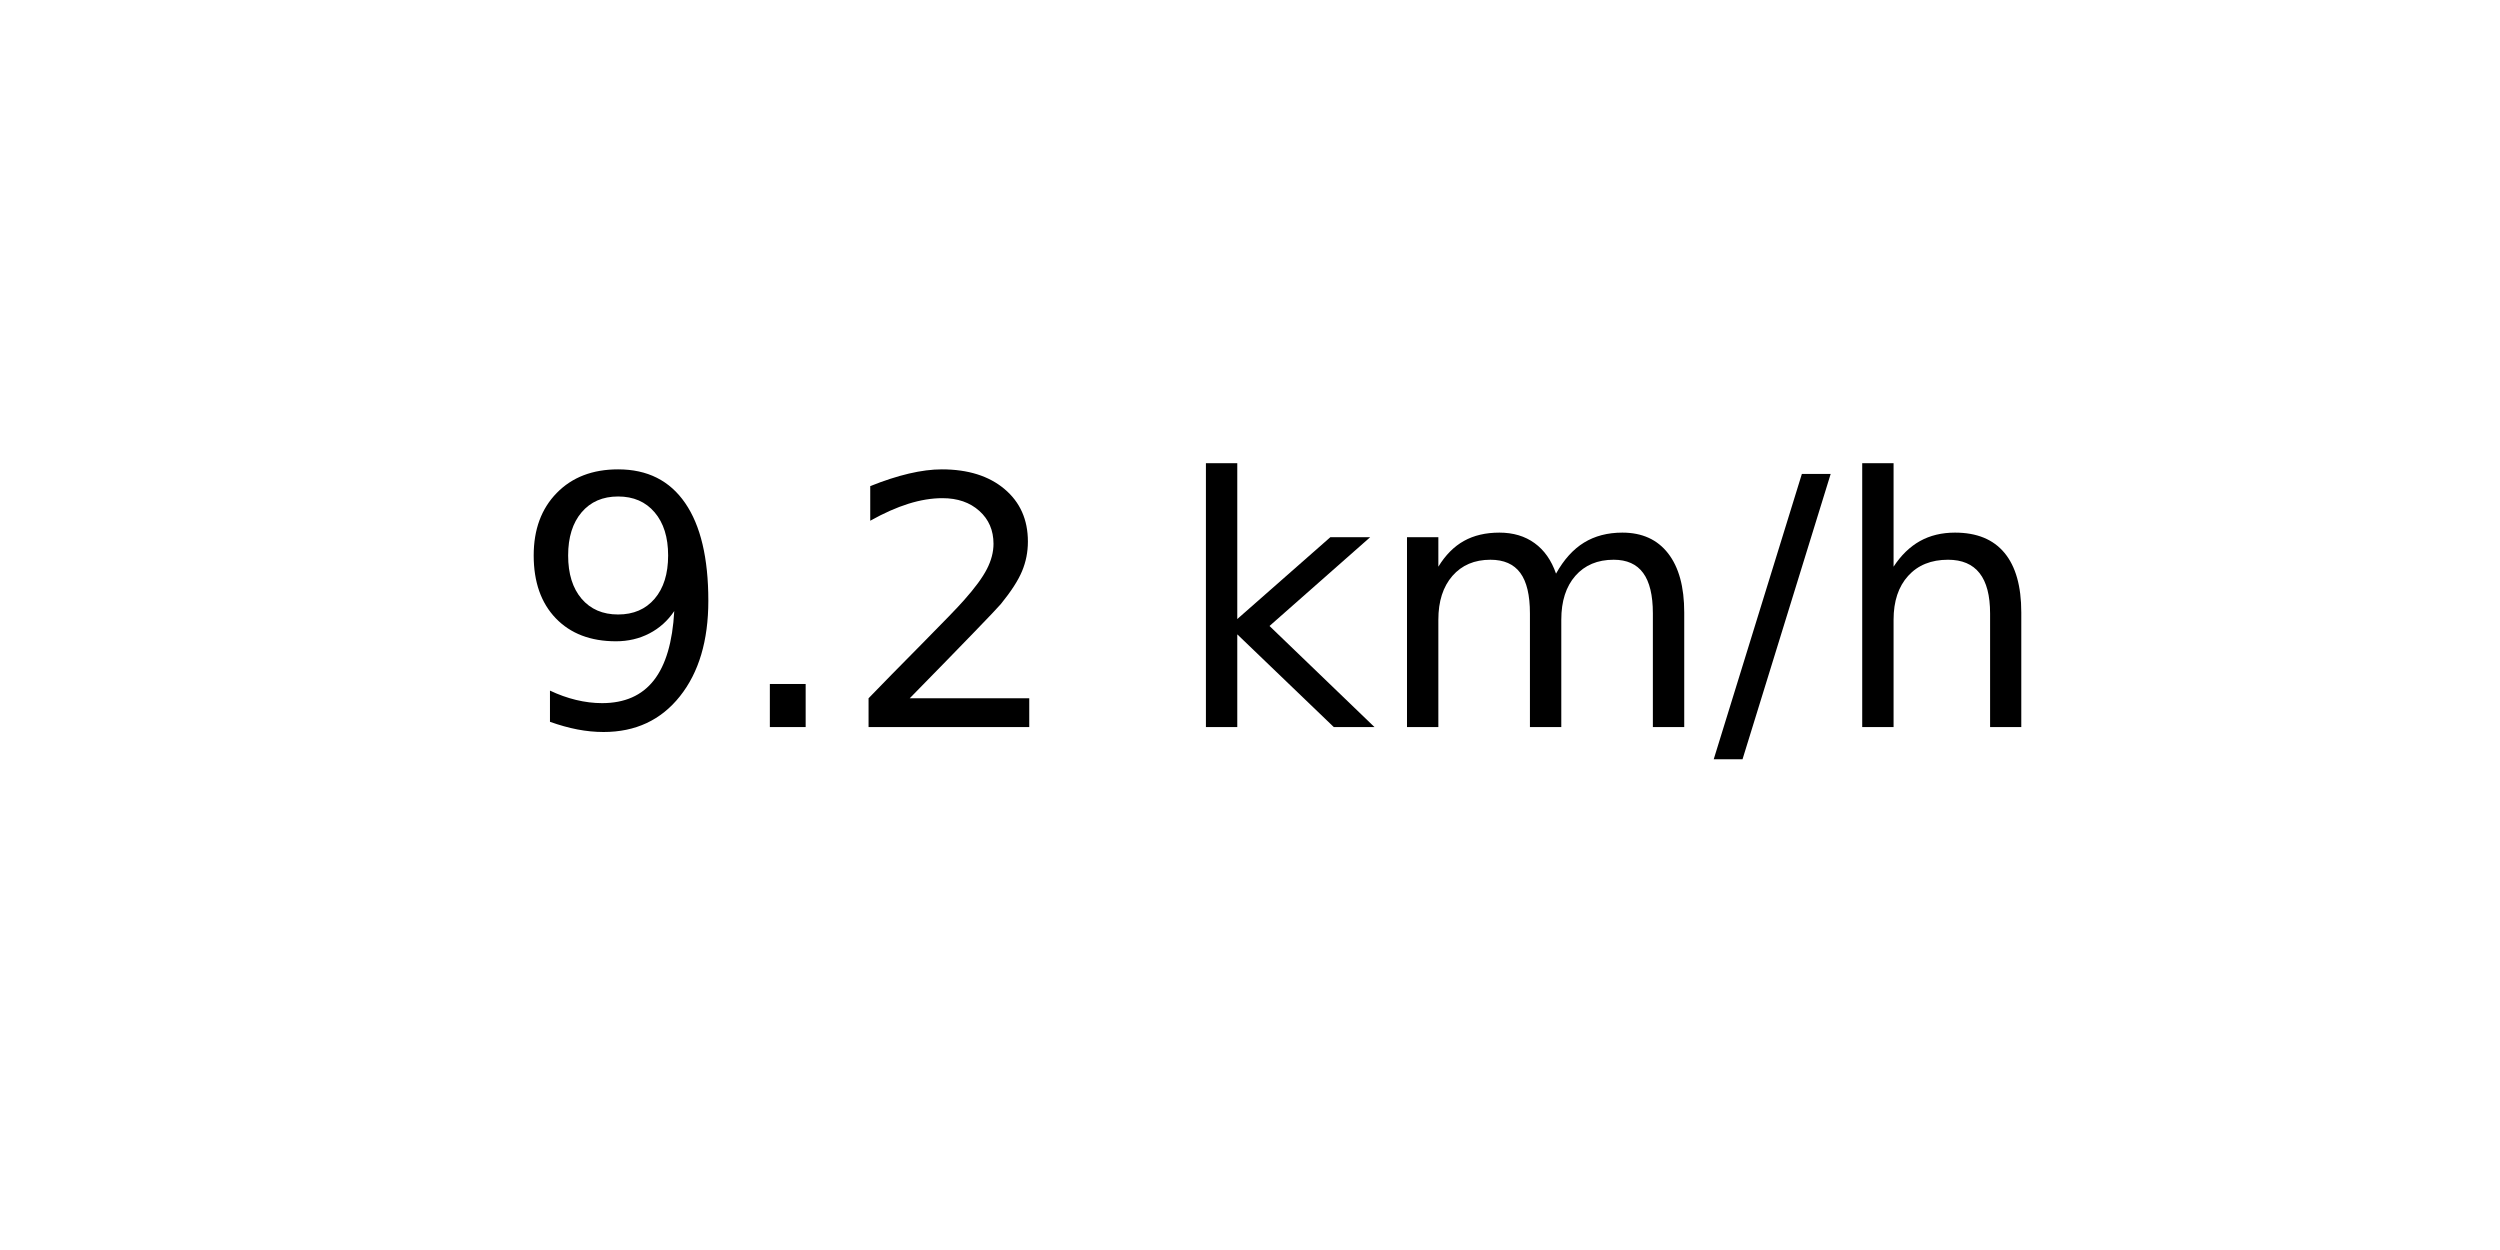
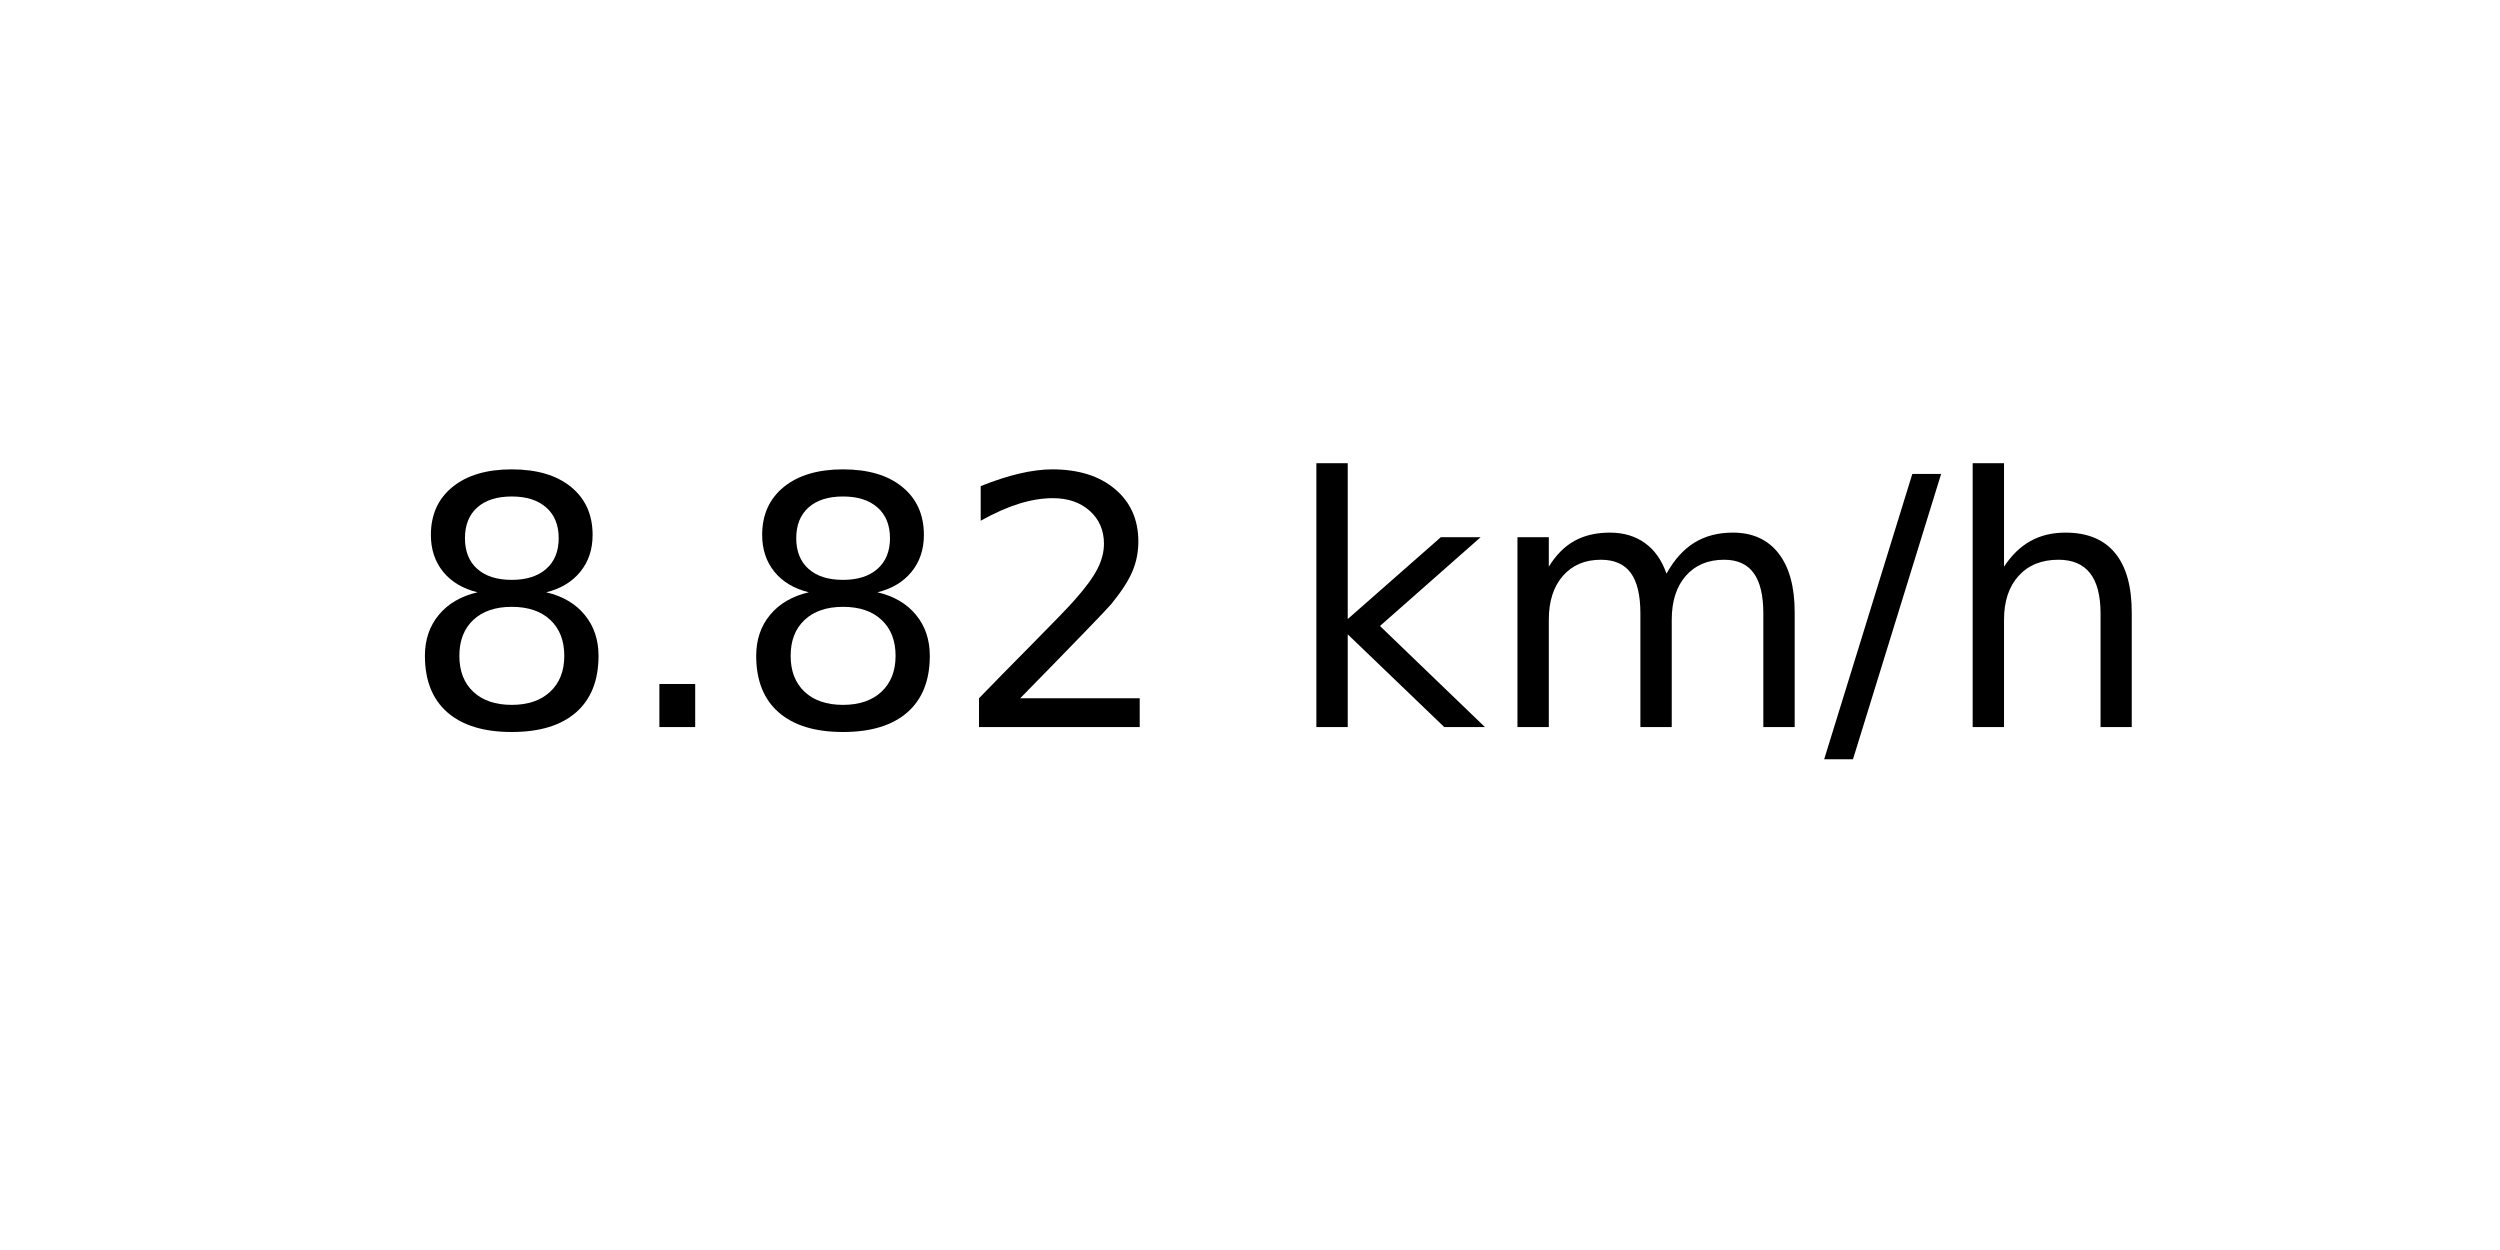
<svg xmlns="http://www.w3.org/2000/svg" xmlns:xlink="http://www.w3.org/1999/xlink" width="72pt" height="36pt" viewBox="0 0 72 36" version="1.1">
  <defs>
    <style type="text/css">*{stroke-linejoin: round; stroke-linecap: butt}</style>
  </defs>
  <g id="figure_1">
    <g id="axes_1">
      <g id="text_1">
-         <g transform="translate(14.74062 20.93937) scale(0.1 -0.1)">
+         <g transform="translate(11.55937 20.93937) scale(0.1 -0.1)">
          <defs>
-             <path id="DejaVuSans-39" d="M 703 97  L 703 672  Q 941 559 1184 500  Q 1428 441 1663 441  Q 2288 441 2617 861  Q 2947 1281 2994 2138  Q 2813 1869 2534 1725  Q 2256 1581 1919 1581  Q 1219 1581 811 2004  Q 403 2428 403 3163  Q 403 3881 828 4315  Q 1253 4750 1959 4750  Q 2769 4750 3195 4129  Q 3622 3509 3622 2328  Q 3622 1225 3098 567  Q 2575 -91 1691 -91  Q 1453 -91 1209 -44  Q 966 3 703 97  z M 1959 2075  Q 2384 2075 2632 2365  Q 2881 2656 2881 3163  Q 2881 3666 2632 3958  Q 2384 4250 1959 4250  Q 1534 4250 1286 3958  Q 1038 3666 1038 3163  Q 1038 2656 1286 2365  Q 1534 2075 1959 2075  z " transform="scale(0.015625)" />
+             <path id="DejaVuSans-38" d="M 2034 2216  Q 1584 2216 1326 1975  Q 1069 1734 1069 1313  Q 1069 891 1326 650  Q 1584 409 2034 409  Q 2484 409 2743 651  Q 3003 894 3003 1313  Q 3003 1734 2745 1975  Q 2488 2216 2034 2216  z M 1403 2484  Q 997 2584 770 2862  Q 544 3141 544 3541  Q 544 4100 942 4425  Q 1341 4750 2034 4750  Q 2731 4750 3128 4425  Q 3525 4100 3525 3541  Q 3525 3141 3298 2862  Q 3072 2584 2669 2484  Q 3125 2378 3379 2068  Q 3634 1759 3634 1313  Q 3634 634 3220 271  Q 2806 -91 2034 -91  Q 1263 -91 848 271  Q 434 634 434 1313  Q 434 1759 690 2068  Q 947 2378 1403 2484  z M 1172 3481  Q 1172 3119 1398 2916  Q 1625 2713 2034 2713  Q 2441 2713 2670 2916  Q 2900 3119 2900 3481  Q 2900 3844 2670 4047  Q 2441 4250 2034 4250  Q 1625 4250 1398 4047  Q 1172 3844 1172 3481  z " transform="scale(0.015625)" />
            <path id="DejaVuSans-2e" d="M 684 794  L 1344 794  L 1344 0  L 684 0  L 684 794  z " transform="scale(0.015625)" />
            <path id="DejaVuSans-32" d="M 1228 531  L 3431 531  L 3431 0  L 469 0  L 469 531  Q 828 903 1448 1529  Q 2069 2156 2228 2338  Q 2531 2678 2651 2914  Q 2772 3150 2772 3378  Q 2772 3750 2511 3984  Q 2250 4219 1831 4219  Q 1534 4219 1204 4116  Q 875 4013 500 3803  L 500 4441  Q 881 4594 1212 4672  Q 1544 4750 1819 4750  Q 2544 4750 2975 4387  Q 3406 4025 3406 3419  Q 3406 3131 3298 2873  Q 3191 2616 2906 2266  Q 2828 2175 2409 1742  Q 1991 1309 1228 531  z " transform="scale(0.015625)" />
            <path id="DejaVuSans-20" transform="scale(0.015625)" />
            <path id="DejaVuSans-6b" d="M 581 4863  L 1159 4863  L 1159 1991  L 2875 3500  L 3609 3500  L 1753 1863  L 3688 0  L 2938 0  L 1159 1709  L 1159 0  L 581 0  L 581 4863  z " transform="scale(0.015625)" />
            <path id="DejaVuSans-6d" d="M 3328 2828  Q 3544 3216 3844 3400  Q 4144 3584 4550 3584  Q 5097 3584 5394 3201  Q 5691 2819 5691 2113  L 5691 0  L 5113 0  L 5113 2094  Q 5113 2597 4934 2840  Q 4756 3084 4391 3084  Q 3944 3084 3684 2787  Q 3425 2491 3425 1978  L 3425 0  L 2847 0  L 2847 2094  Q 2847 2600 2669 2842  Q 2491 3084 2119 3084  Q 1678 3084 1418 2786  Q 1159 2488 1159 1978  L 1159 0  L 581 0  L 581 3500  L 1159 3500  L 1159 2956  Q 1356 3278 1631 3431  Q 1906 3584 2284 3584  Q 2666 3584 2933 3390  Q 3200 3197 3328 2828  z " transform="scale(0.015625)" />
            <path id="DejaVuSans-2f" d="M 1625 4666  L 2156 4666  L 531 -594  L 0 -594  L 1625 4666  z " transform="scale(0.015625)" />
            <path id="DejaVuSans-68" d="M 3513 2113  L 3513 0  L 2938 0  L 2938 2094  Q 2938 2591 2744 2837  Q 2550 3084 2163 3084  Q 1697 3084 1428 2787  Q 1159 2491 1159 1978  L 1159 0  L 581 0  L 581 4863  L 1159 4863  L 1159 2956  Q 1366 3272 1645 3428  Q 1925 3584 2291 3584  Q 2894 3584 3203 3211  Q 3513 2838 3513 2113  z " transform="scale(0.015625)" />
          </defs>
-           <use xlink:href="#DejaVuSans-39" />
+           <use xlink:href="#DejaVuSans-38" />
          <use xlink:href="#DejaVuSans-2e" x="63.623" />
-           <use xlink:href="#DejaVuSans-32" x="95.41" />
-           <use xlink:href="#DejaVuSans-20" x="159.033" />
-           <use xlink:href="#DejaVuSans-6b" x="190.82" />
-           <use xlink:href="#DejaVuSans-6d" x="248.73" />
-           <use xlink:href="#DejaVuSans-2f" x="346.143" />
-           <use xlink:href="#DejaVuSans-68" x="379.834" />
+           <use xlink:href="#DejaVuSans-38" x="95.41" />
+           <use xlink:href="#DejaVuSans-32" x="159.033" />
+           <use xlink:href="#DejaVuSans-20" x="222.656" />
+           <use xlink:href="#DejaVuSans-6b" x="254.443" />
+           <use xlink:href="#DejaVuSans-6d" x="312.354" />
+           <use xlink:href="#DejaVuSans-2f" x="409.766" />
+           <use xlink:href="#DejaVuSans-68" x="443.457" />
        </g>
      </g>
    </g>
  </g>
</svg>
